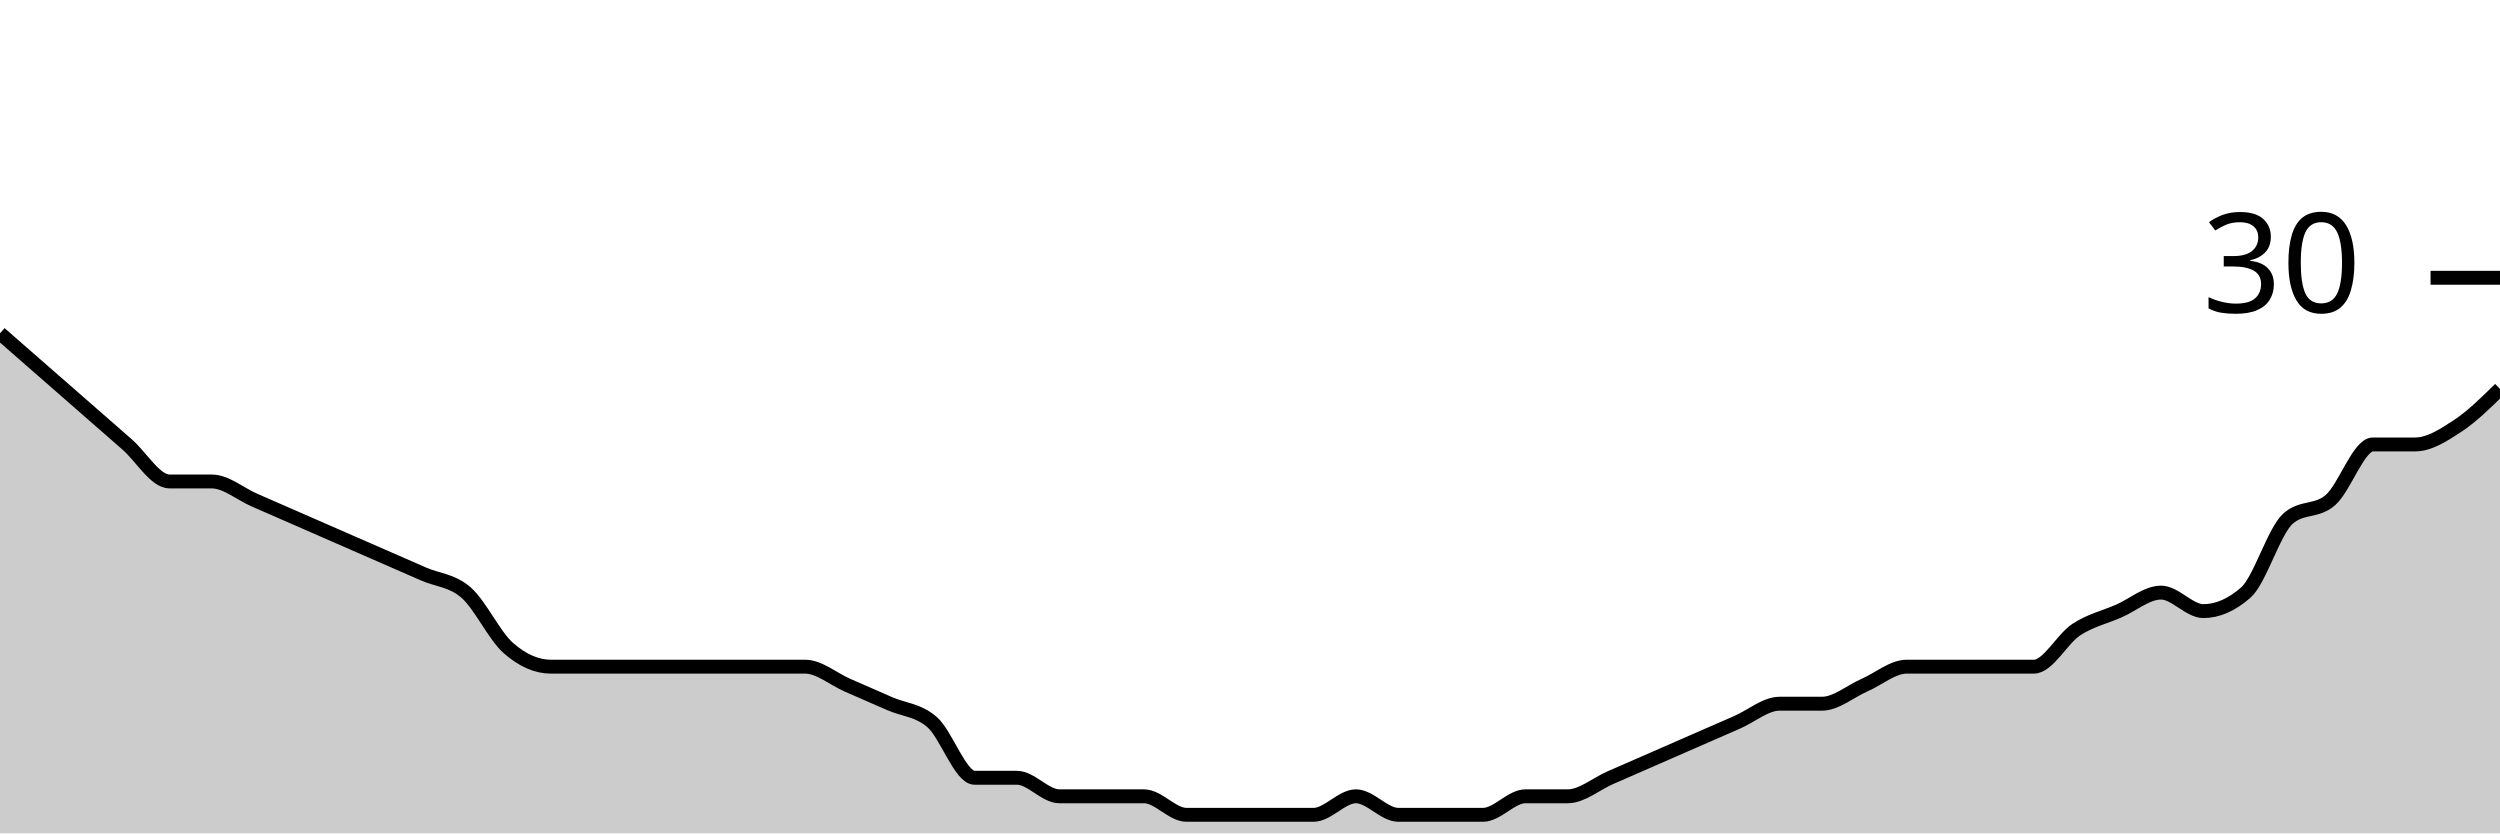
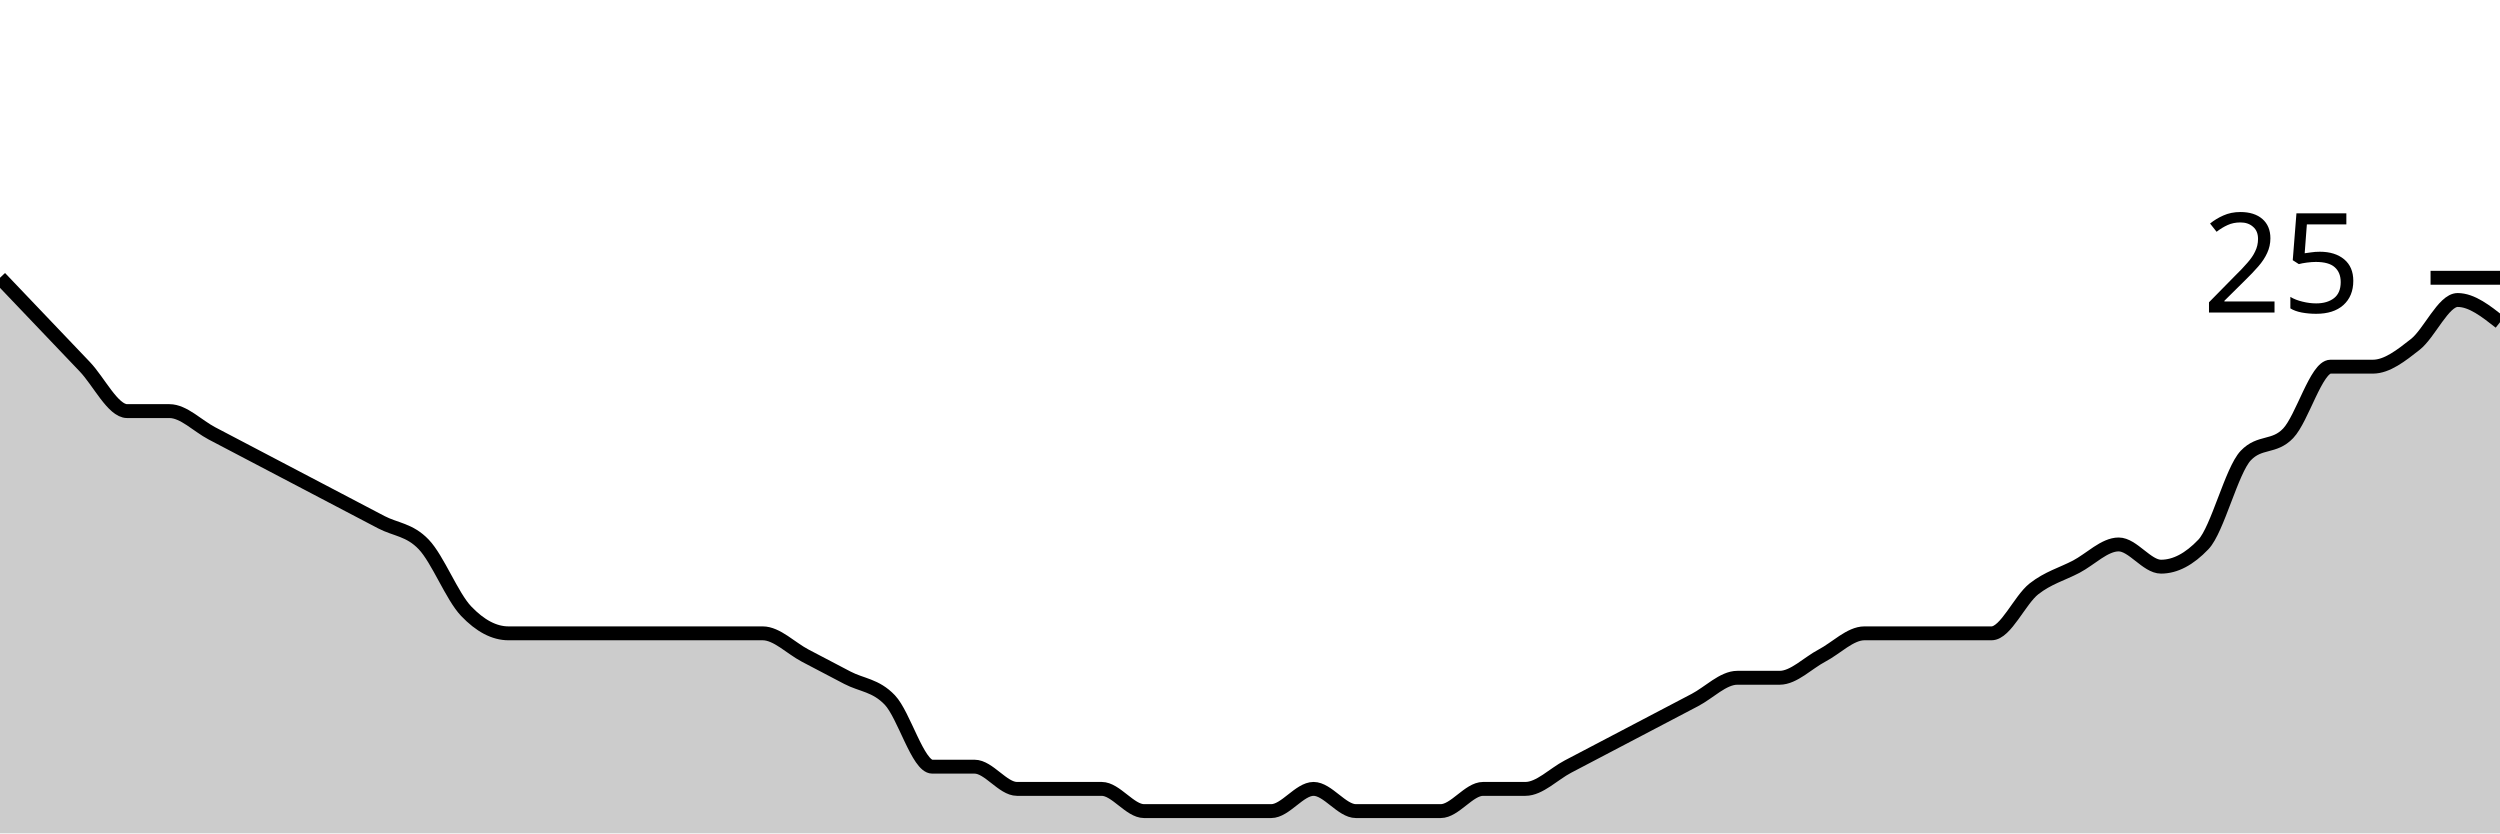
<svg xmlns="http://www.w3.org/2000/svg" viewBox="0 0 180 60">
  <g transform="translate(0,20)">
-     <path class="area" fill="rgba(0, 0, 0, 0.2)" d="M0,4C1.017,4.889,2.034,5.778,3.051,6.667C4.068,7.556,5.085,8.444,6.102,9.333C7.119,10.222,8.136,11.111,9.153,12C10.169,12.889,11.186,14.667,12.203,14.667C13.22,14.667,14.237,14.667,15.254,14.667C16.271,14.667,17.288,15.556,18.305,16C19.322,16.444,20.339,16.889,21.356,17.333C22.373,17.778,23.39,18.222,24.407,18.667C25.424,19.111,26.441,19.556,27.458,20C28.475,20.444,29.492,20.889,30.508,21.333C31.525,21.778,32.542,21.778,33.559,22.667C34.576,23.556,35.593,25.778,36.61,26.667C37.627,27.556,38.644,28,39.661,28C40.678,28,41.695,28,42.712,28C43.729,28,44.746,28,45.763,28C46.78,28,47.797,28,48.814,28C49.831,28,50.847,28,51.864,28C52.881,28,53.898,28,54.915,28C55.932,28,56.949,28,57.966,28C58.983,28,60,28.889,61.017,29.333C62.034,29.778,63.051,30.222,64.068,30.667C65.085,31.111,66.102,31.111,67.119,32C68.136,32.889,69.153,36,70.169,36C71.186,36,72.203,36,73.22,36C74.237,36,75.254,37.333,76.271,37.333C77.288,37.333,78.305,37.333,79.322,37.333C80.339,37.333,81.356,37.333,82.373,37.333C83.39,37.333,84.407,38.667,85.424,38.667C86.441,38.667,87.458,38.667,88.475,38.667C89.492,38.667,90.508,38.667,91.525,38.667C92.542,38.667,93.559,38.667,94.576,38.667C95.593,38.667,96.61,37.333,97.627,37.333C98.644,37.333,99.661,38.667,100.678,38.667C101.695,38.667,102.712,38.667,103.729,38.667C104.746,38.667,105.763,38.667,106.78,38.667C107.797,38.667,108.814,37.333,109.831,37.333C110.847,37.333,111.864,37.333,112.881,37.333C113.898,37.333,114.915,36.444,115.932,36C116.949,35.556,117.966,35.111,118.983,34.667C120,34.222,121.017,33.778,122.034,33.333C123.051,32.889,124.068,32.444,125.085,32C126.102,31.556,127.119,30.667,128.136,30.667C129.153,30.667,130.169,30.667,131.186,30.667C132.203,30.667,133.22,29.778,134.237,29.333C135.254,28.889,136.271,28,137.288,28C138.305,28,139.322,28,140.339,28C141.356,28,142.373,28,143.39,28C144.407,28,145.424,28,146.441,28C147.458,28,148.475,26,149.492,25.333C150.508,24.667,151.525,24.444,152.542,24C153.559,23.556,154.576,22.667,155.593,22.667C156.61,22.667,157.627,24,158.644,24C159.661,24,160.678,23.556,161.695,22.667C162.712,21.778,163.729,18.222,164.746,17.333C165.763,16.444,166.78,16.889,167.797,16C168.814,15.111,169.831,12,170.847,12C171.864,12,172.881,12,173.898,12C174.915,12,175.932,11.333,176.949,10.667C177.966,10,178.983,9,180,8L180,40C178.983,40,177.966,40,176.949,40C175.932,40,174.915,40,173.898,40C172.881,40,171.864,40,170.847,40C169.831,40,168.814,40,167.797,40C166.78,40,165.763,40,164.746,40C163.729,40,162.712,40,161.695,40C160.678,40,159.661,40,158.644,40C157.627,40,156.61,40,155.593,40C154.576,40,153.559,40,152.542,40C151.525,40,150.508,40,149.492,40C148.475,40,147.458,40,146.441,40C145.424,40,144.407,40,143.39,40C142.373,40,141.356,40,140.339,40C139.322,40,138.305,40,137.288,40C136.271,40,135.254,40,134.237,40C133.22,40,132.203,40,131.186,40C130.169,40,129.153,40,128.136,40C127.119,40,126.102,40,125.085,40C124.068,40,123.051,40,122.034,40C121.017,40,120,40,118.983,40C117.966,40,116.949,40,115.932,40C114.915,40,113.898,40,112.881,40C111.864,40,110.847,40,109.831,40C108.814,40,107.797,40,106.78,40C105.763,40,104.746,40,103.729,40C102.712,40,101.695,40,100.678,40C99.661,40,98.644,40,97.627,40C96.61,40,95.593,40,94.576,40C93.559,40,92.542,40,91.525,40C90.508,40,89.492,40,88.475,40C87.458,40,86.441,40,85.424,40C84.407,40,83.39,40,82.373,40C81.356,40,80.339,40,79.322,40C78.305,40,77.288,40,76.271,40C75.254,40,74.237,40,73.22,40C72.203,40,71.186,40,70.169,40C69.153,40,68.136,40,67.119,40C66.102,40,65.085,40,64.068,40C63.051,40,62.034,40,61.017,40C60,40,58.983,40,57.966,40C56.949,40,55.932,40,54.915,40C53.898,40,52.881,40,51.864,40C50.847,40,49.831,40,48.814,40C47.797,40,46.78,40,45.763,40C44.746,40,43.729,40,42.712,40C41.695,40,40.678,40,39.661,40C38.644,40,37.627,40,36.61,40C35.593,40,34.576,40,33.559,40C32.542,40,31.525,40,30.508,40C29.492,40,28.475,40,27.458,40C26.441,40,25.424,40,24.407,40C23.39,40,22.373,40,21.356,40C20.339,40,19.322,40,18.305,40C17.288,40,16.271,40,15.254,40C14.237,40,13.22,40,12.203,40C11.186,40,10.169,40,9.153,40C8.136,40,7.119,40,6.102,40C5.085,40,4.068,40,3.051,40C2.034,40,1.017,40,0,40Z" />
-     <path class="line" stroke="black" fill="none" d="M0,4C1.017,4.889,2.034,5.778,3.051,6.667C4.068,7.556,5.085,8.444,6.102,9.333C7.119,10.222,8.136,11.111,9.153,12C10.169,12.889,11.186,14.667,12.203,14.667C13.22,14.667,14.237,14.667,15.254,14.667C16.271,14.667,17.288,15.556,18.305,16C19.322,16.444,20.339,16.889,21.356,17.333C22.373,17.778,23.39,18.222,24.407,18.667C25.424,19.111,26.441,19.556,27.458,20C28.475,20.444,29.492,20.889,30.508,21.333C31.525,21.778,32.542,21.778,33.559,22.667C34.576,23.556,35.593,25.778,36.61,26.667C37.627,27.556,38.644,28,39.661,28C40.678,28,41.695,28,42.712,28C43.729,28,44.746,28,45.763,28C46.78,28,47.797,28,48.814,28C49.831,28,50.847,28,51.864,28C52.881,28,53.898,28,54.915,28C55.932,28,56.949,28,57.966,28C58.983,28,60,28.889,61.017,29.333C62.034,29.778,63.051,30.222,64.068,30.667C65.085,31.111,66.102,31.111,67.119,32C68.136,32.889,69.153,36,70.169,36C71.186,36,72.203,36,73.22,36C74.237,36,75.254,37.333,76.271,37.333C77.288,37.333,78.305,37.333,79.322,37.333C80.339,37.333,81.356,37.333,82.373,37.333C83.39,37.333,84.407,38.667,85.424,38.667C86.441,38.667,87.458,38.667,88.475,38.667C89.492,38.667,90.508,38.667,91.525,38.667C92.542,38.667,93.559,38.667,94.576,38.667C95.593,38.667,96.61,37.333,97.627,37.333C98.644,37.333,99.661,38.667,100.678,38.667C101.695,38.667,102.712,38.667,103.729,38.667C104.746,38.667,105.763,38.667,106.78,38.667C107.797,38.667,108.814,37.333,109.831,37.333C110.847,37.333,111.864,37.333,112.881,37.333C113.898,37.333,114.915,36.444,115.932,36C116.949,35.556,117.966,35.111,118.983,34.667C120,34.222,121.017,33.778,122.034,33.333C123.051,32.889,124.068,32.444,125.085,32C126.102,31.556,127.119,30.667,128.136,30.667C129.153,30.667,130.169,30.667,131.186,30.667C132.203,30.667,133.22,29.778,134.237,29.333C135.254,28.889,136.271,28,137.288,28C138.305,28,139.322,28,140.339,28C141.356,28,142.373,28,143.39,28C144.407,28,145.424,28,146.441,28C147.458,28,148.475,26,149.492,25.333C150.508,24.667,151.525,24.444,152.542,24C153.559,23.556,154.576,22.667,155.593,22.667C156.61,22.667,157.627,24,158.644,24C159.661,24,160.678,23.556,161.695,22.667C162.712,21.778,163.729,18.222,164.746,17.333C165.763,16.444,166.78,16.889,167.797,16C168.814,15.111,169.831,12,170.847,12C171.864,12,172.881,12,173.898,12C174.915,12,175.932,11.333,176.949,10.667C177.966,10,178.983,9,180,8" />
+     <path class="area" fill="rgba(0, 0, 0, 0.2)" d="M0,0C1.017,1.067,2.034,2.133,3.051,3.2C4.068,4.267,5.085,5.333,6.102,6.4C7.119,7.467,8.136,9.6,9.153,9.6C10.169,9.6,11.186,9.6,12.203,9.6C13.22,9.6,14.237,10.667,15.254,11.2C16.271,11.733,17.288,12.267,18.305,12.8C19.322,13.333,20.339,13.867,21.356,14.4C22.373,14.933,23.39,15.467,24.407,16C25.424,16.533,26.441,17.067,27.458,17.6C28.475,18.133,29.492,18.133,30.508,19.2C31.525,20.267,32.542,22.933,33.559,24C34.576,25.067,35.593,25.6,36.61,25.6C37.627,25.6,38.644,25.6,39.661,25.6C40.678,25.6,41.695,25.6,42.712,25.6C43.729,25.6,44.746,25.6,45.763,25.6C46.78,25.6,47.797,25.6,48.814,25.6C49.831,25.6,50.847,25.6,51.864,25.6C52.881,25.6,53.898,25.6,54.915,25.6C55.932,25.6,56.949,26.667,57.966,27.2C58.983,27.733,60,28.267,61.017,28.8C62.034,29.333,63.051,29.333,64.068,30.4C65.085,31.467,66.102,35.2,67.119,35.2C68.136,35.2,69.153,35.2,70.169,35.2C71.186,35.2,72.203,36.8,73.22,36.8C74.237,36.8,75.254,36.8,76.271,36.8C77.288,36.8,78.305,36.8,79.322,36.8C80.339,36.8,81.356,38.4,82.373,38.4C83.39,38.4,84.407,38.4,85.424,38.4C86.441,38.4,87.458,38.4,88.475,38.4C89.492,38.4,90.508,38.4,91.525,38.4C92.542,38.4,93.559,36.8,94.576,36.8C95.593,36.8,96.61,38.4,97.627,38.4C98.644,38.4,99.661,38.4,100.678,38.4C101.695,38.4,102.712,38.4,103.729,38.4C104.746,38.4,105.763,36.8,106.78,36.8C107.797,36.8,108.814,36.8,109.831,36.8C110.847,36.8,111.864,35.733,112.881,35.2C113.898,34.667,114.915,34.133,115.932,33.6C116.949,33.067,117.966,32.533,118.983,32C120,31.467,121.017,30.933,122.034,30.4C123.051,29.867,124.068,28.8,125.085,28.8C126.102,28.8,127.119,28.8,128.136,28.8C129.153,28.8,130.169,27.733,131.186,27.2C132.203,26.667,133.22,25.6,134.237,25.6C135.254,25.6,136.271,25.6,137.288,25.6C138.305,25.6,139.322,25.6,140.339,25.6C141.356,25.6,142.373,25.6,143.39,25.6C144.407,25.6,145.424,23.2,146.441,22.4C147.458,21.6,148.475,21.333,149.492,20.8C150.508,20.267,151.525,19.2,152.542,19.2C153.559,19.2,154.576,20.8,155.593,20.8C156.61,20.8,157.627,20.267,158.644,19.2C159.661,18.133,160.678,13.867,161.695,12.8C162.712,11.733,163.729,12.267,164.746,11.2C165.763,10.133,166.78,6.4,167.797,6.4C168.814,6.4,169.831,6.4,170.847,6.4C171.864,6.4,172.881,5.6,173.898,4.8C174.915,4,175.932,1.6,176.949,1.6C177.966,1.6,178.983,2.4,180,3.2L180,40C178.983,40,177.966,40,176.949,40C175.932,40,174.915,40,173.898,40C172.881,40,171.864,40,170.847,40C169.831,40,168.814,40,167.797,40C166.78,40,165.763,40,164.746,40C163.729,40,162.712,40,161.695,40C160.678,40,159.661,40,158.644,40C157.627,40,156.61,40,155.593,40C154.576,40,153.559,40,152.542,40C151.525,40,150.508,40,149.492,40C148.475,40,147.458,40,146.441,40C145.424,40,144.407,40,143.39,40C142.373,40,141.356,40,140.339,40C139.322,40,138.305,40,137.288,40C136.271,40,135.254,40,134.237,40C133.22,40,132.203,40,131.186,40C130.169,40,129.153,40,128.136,40C127.119,40,126.102,40,125.085,40C124.068,40,123.051,40,122.034,40C121.017,40,120,40,118.983,40C117.966,40,116.949,40,115.932,40C114.915,40,113.898,40,112.881,40C111.864,40,110.847,40,109.831,40C108.814,40,107.797,40,106.78,40C105.763,40,104.746,40,103.729,40C102.712,40,101.695,40,100.678,40C99.661,40,98.644,40,97.627,40C96.61,40,95.593,40,94.576,40C93.559,40,92.542,40,91.525,40C90.508,40,89.492,40,88.475,40C87.458,40,86.441,40,85.424,40C84.407,40,83.39,40,82.373,40C81.356,40,80.339,40,79.322,40C78.305,40,77.288,40,76.271,40C75.254,40,74.237,40,73.22,40C72.203,40,71.186,40,70.169,40C69.153,40,68.136,40,67.119,40C66.102,40,65.085,40,64.068,40C63.051,40,62.034,40,61.017,40C60,40,58.983,40,57.966,40C56.949,40,55.932,40,54.915,40C53.898,40,52.881,40,51.864,40C50.847,40,49.831,40,48.814,40C47.797,40,46.78,40,45.763,40C44.746,40,43.729,40,42.712,40C41.695,40,40.678,40,39.661,40C38.644,40,37.627,40,36.61,40C35.593,40,34.576,40,33.559,40C32.542,40,31.525,40,30.508,40C29.492,40,28.475,40,27.458,40C26.441,40,25.424,40,24.407,40C23.39,40,22.373,40,21.356,40C20.339,40,19.322,40,18.305,40C17.288,40,16.271,40,15.254,40C14.237,40,13.22,40,12.203,40C11.186,40,10.169,40,9.153,40C8.136,40,7.119,40,6.102,40C5.085,40,4.068,40,3.051,40C2.034,40,1.017,40,0,40Z" />
+     <path class="line" stroke="black" fill="none" d="M0,0C1.017,1.067,2.034,2.133,3.051,3.2C4.068,4.267,5.085,5.333,6.102,6.4C7.119,7.467,8.136,9.6,9.153,9.6C10.169,9.6,11.186,9.6,12.203,9.6C13.22,9.6,14.237,10.667,15.254,11.2C16.271,11.733,17.288,12.267,18.305,12.8C19.322,13.333,20.339,13.867,21.356,14.4C22.373,14.933,23.39,15.467,24.407,16C25.424,16.533,26.441,17.067,27.458,17.6C28.475,18.133,29.492,18.133,30.508,19.2C31.525,20.267,32.542,22.933,33.559,24C34.576,25.067,35.593,25.6,36.61,25.6C37.627,25.6,38.644,25.6,39.661,25.6C40.678,25.6,41.695,25.6,42.712,25.6C43.729,25.6,44.746,25.6,45.763,25.6C46.78,25.6,47.797,25.6,48.814,25.6C49.831,25.6,50.847,25.6,51.864,25.6C52.881,25.6,53.898,25.6,54.915,25.6C55.932,25.6,56.949,26.667,57.966,27.2C58.983,27.733,60,28.267,61.017,28.8C62.034,29.333,63.051,29.333,64.068,30.4C65.085,31.467,66.102,35.2,67.119,35.2C68.136,35.2,69.153,35.2,70.169,35.2C71.186,35.2,72.203,36.8,73.22,36.8C74.237,36.8,75.254,36.8,76.271,36.8C77.288,36.8,78.305,36.8,79.322,36.8C80.339,36.8,81.356,38.4,82.373,38.4C83.39,38.4,84.407,38.4,85.424,38.4C86.441,38.4,87.458,38.4,88.475,38.4C89.492,38.4,90.508,38.4,91.525,38.4C92.542,38.4,93.559,36.8,94.576,36.8C95.593,36.8,96.61,38.4,97.627,38.4C98.644,38.4,99.661,38.4,100.678,38.4C101.695,38.4,102.712,38.4,103.729,38.4C104.746,38.4,105.763,36.8,106.78,36.8C107.797,36.8,108.814,36.8,109.831,36.8C110.847,36.8,111.864,35.733,112.881,35.2C113.898,34.667,114.915,34.133,115.932,33.6C116.949,33.067,117.966,32.533,118.983,32C120,31.467,121.017,30.933,122.034,30.4C123.051,29.867,124.068,28.8,125.085,28.8C126.102,28.8,127.119,28.8,128.136,28.8C129.153,28.8,130.169,27.733,131.186,27.2C132.203,26.667,133.22,25.6,134.237,25.6C135.254,25.6,136.271,25.6,137.288,25.6C138.305,25.6,139.322,25.6,140.339,25.6C141.356,25.6,142.373,25.6,143.39,25.6C144.407,25.6,145.424,23.2,146.441,22.4C147.458,21.6,148.475,21.333,149.492,20.8C150.508,20.267,151.525,19.2,152.542,19.2C153.559,19.2,154.576,20.8,155.593,20.8C156.61,20.8,157.627,20.267,158.644,19.2C159.661,18.133,160.678,13.867,161.695,12.8C162.712,11.733,163.729,12.267,164.746,11.2C165.763,10.133,166.78,6.4,167.797,6.4C168.814,6.4,169.831,6.4,170.847,6.4C171.864,6.4,172.881,5.6,173.898,4.8C174.915,4,175.932,1.6,176.949,1.6C177.966,1.6,178.983,2.4,180,3.2" />
    <path class="axis-ceiling" stroke-width="1" stroke="black" fill="none" d="M175,0L180,0" />
-     <text class="axis-ceiling-label" font-family="sans-serif" text-anchor="end" font-size="10px" x="170" y="2.5">30</text>
+     <text class="axis-ceiling-label" font-family="sans-serif" text-anchor="end" font-size="10px" x="170" y="2.5">25</text>
  </g>
</svg>
